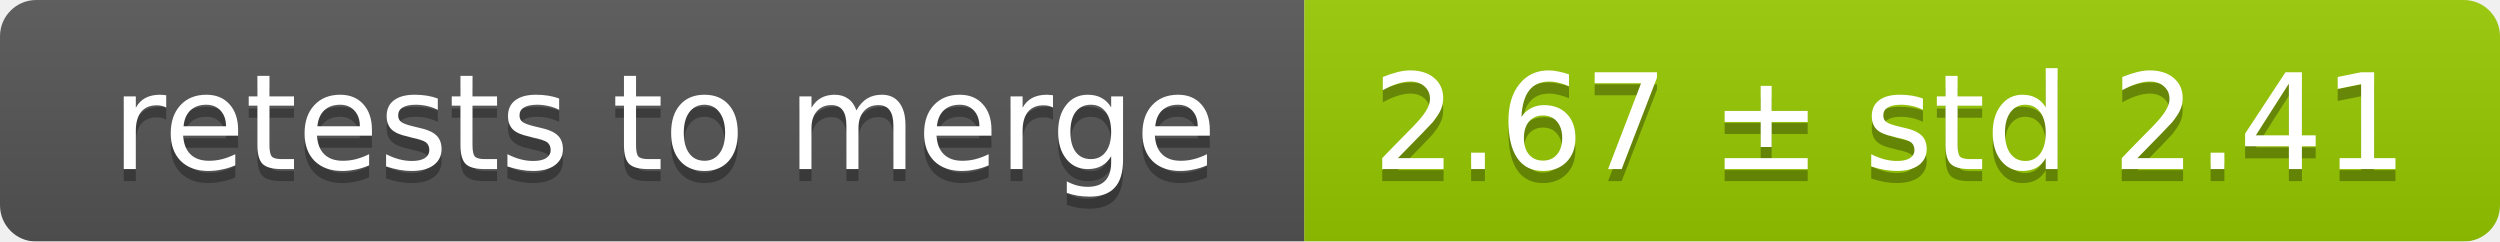
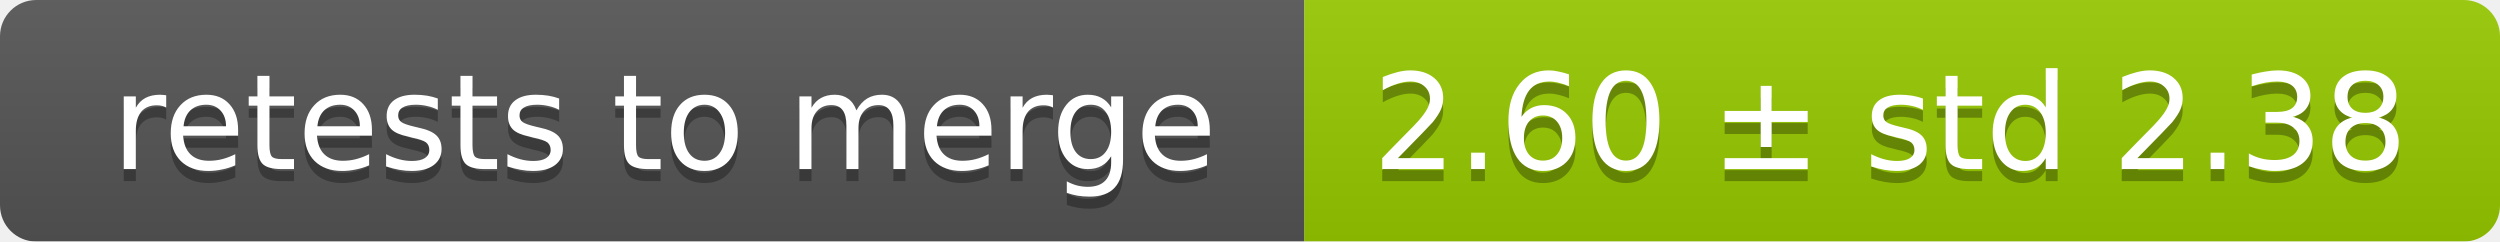
<svg xmlns="http://www.w3.org/2000/svg" width="207" height="20">
  <linearGradient id="smooth" x2="0" y2="100%">
    <stop offset="0" stop-color="#bbb" stop-opacity=".1" />
    <stop offset="1" stop-opacity=".1" />
  </linearGradient>
  <mask id="round">
    <rect width="207" height="20" rx="3" fill="#fff" />
  </mask>
  <g mask="url(#round)">
    <rect width="108" height="20" fill="#555" />
    <rect x="108" width="99" height="20" fill="#97ca00" />
    <rect width="207" height="20" fill="url(#smooth)" />
  </g>
  <g fill="#fff" text-anchor="middle" font-family="DejaVu Sans,Verdana,Geneva,sans-serif" font-size="11">
    <text x="55" y="15" fill="#010101" fill-opacity=".3">retests to merge</text>
    <text x="55" y="14">retests to merge</text>
-     <text x="156.5" y="15" fill="#010101" fill-opacity=".3">2.67 ± std 2.41</text>
-     <text x="156.5" y="14">2.67 ± std 2.41</text>
+     <text x="156.5" y="15" fill="#010101" fill-opacity=".3">2.60 ± std 2.38</text>
+     <text x="156.5" y="14">2.60 ± std 2.38</text>
  </g>
</svg>
